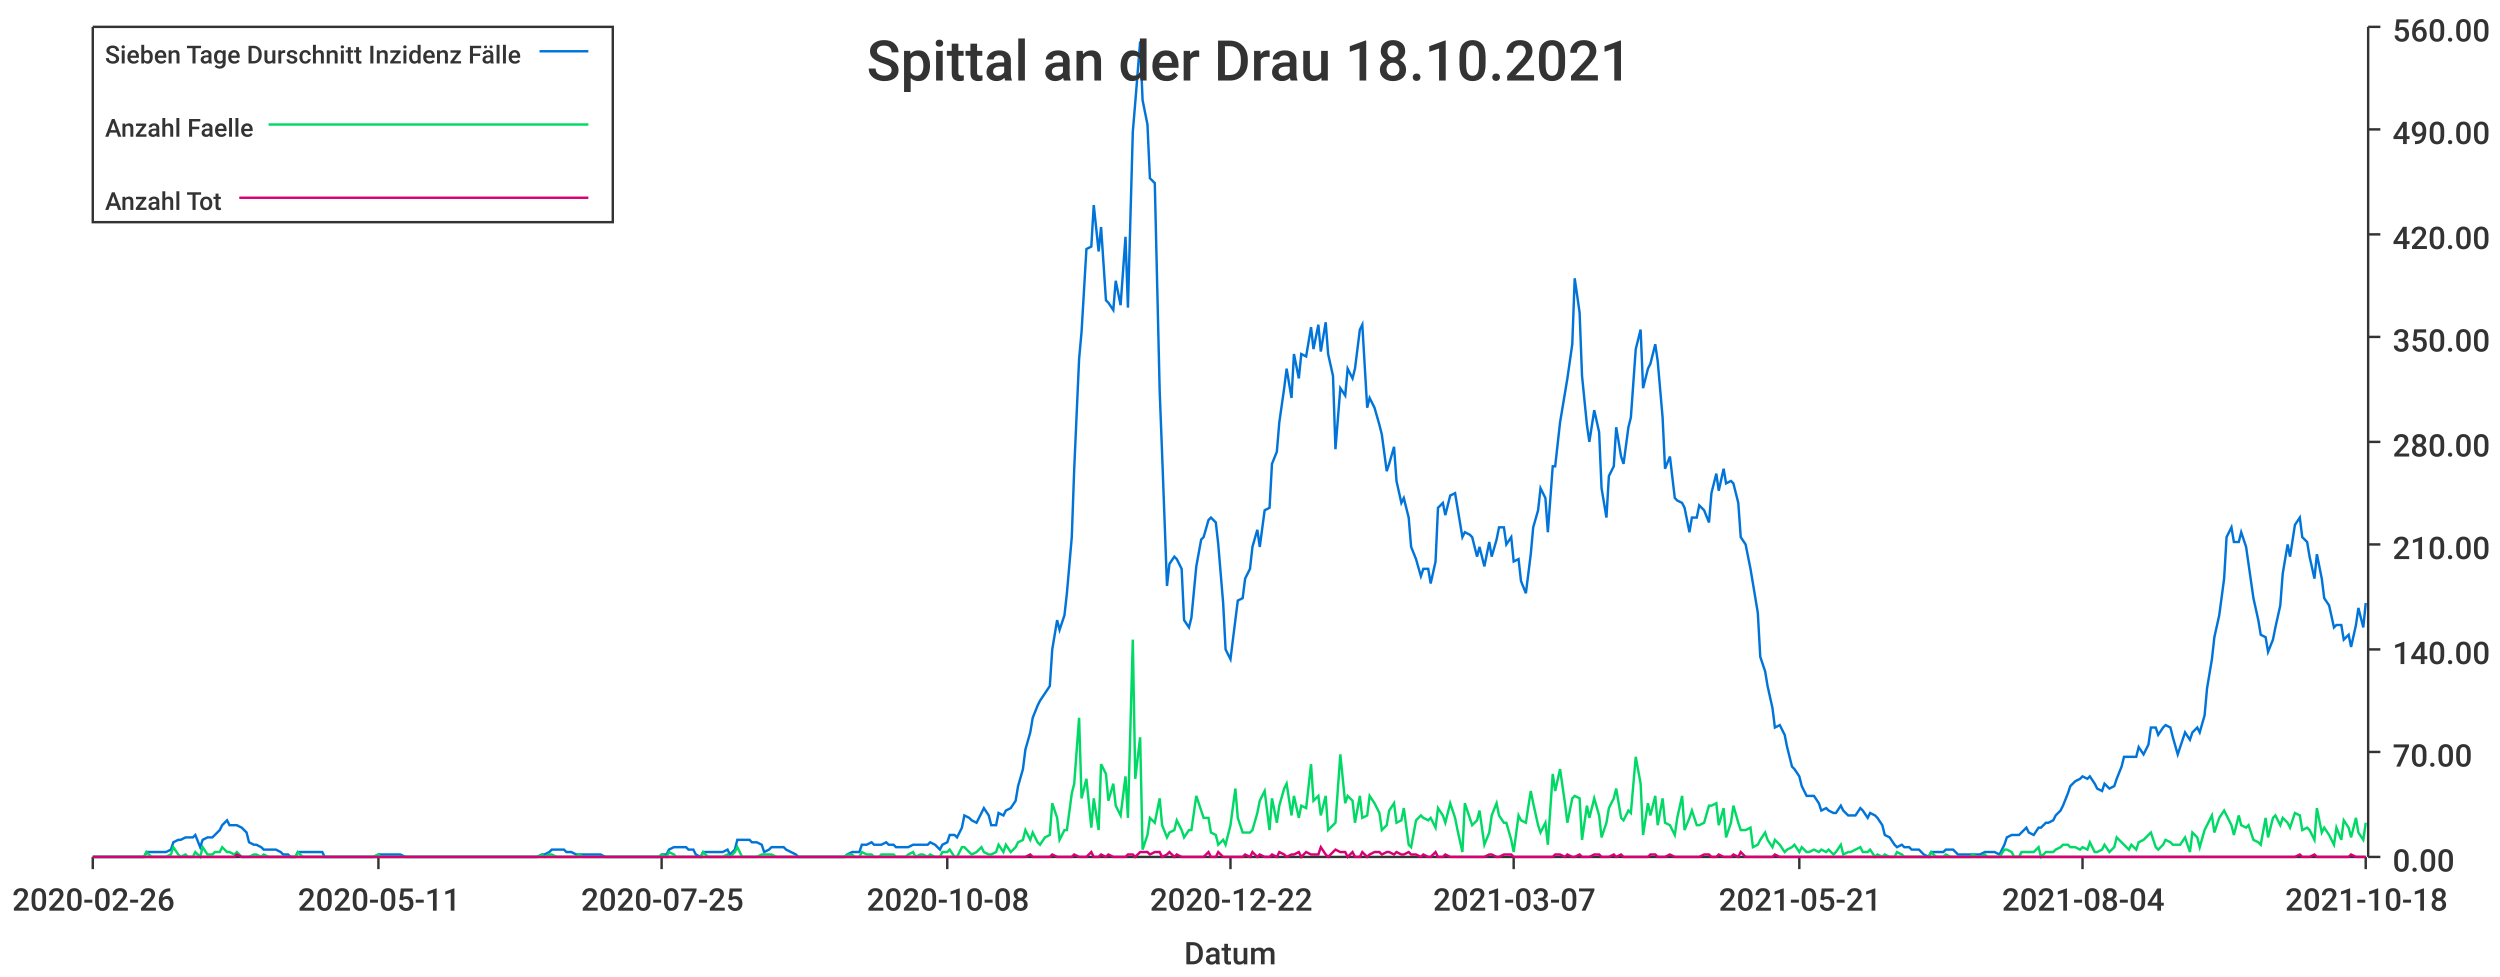
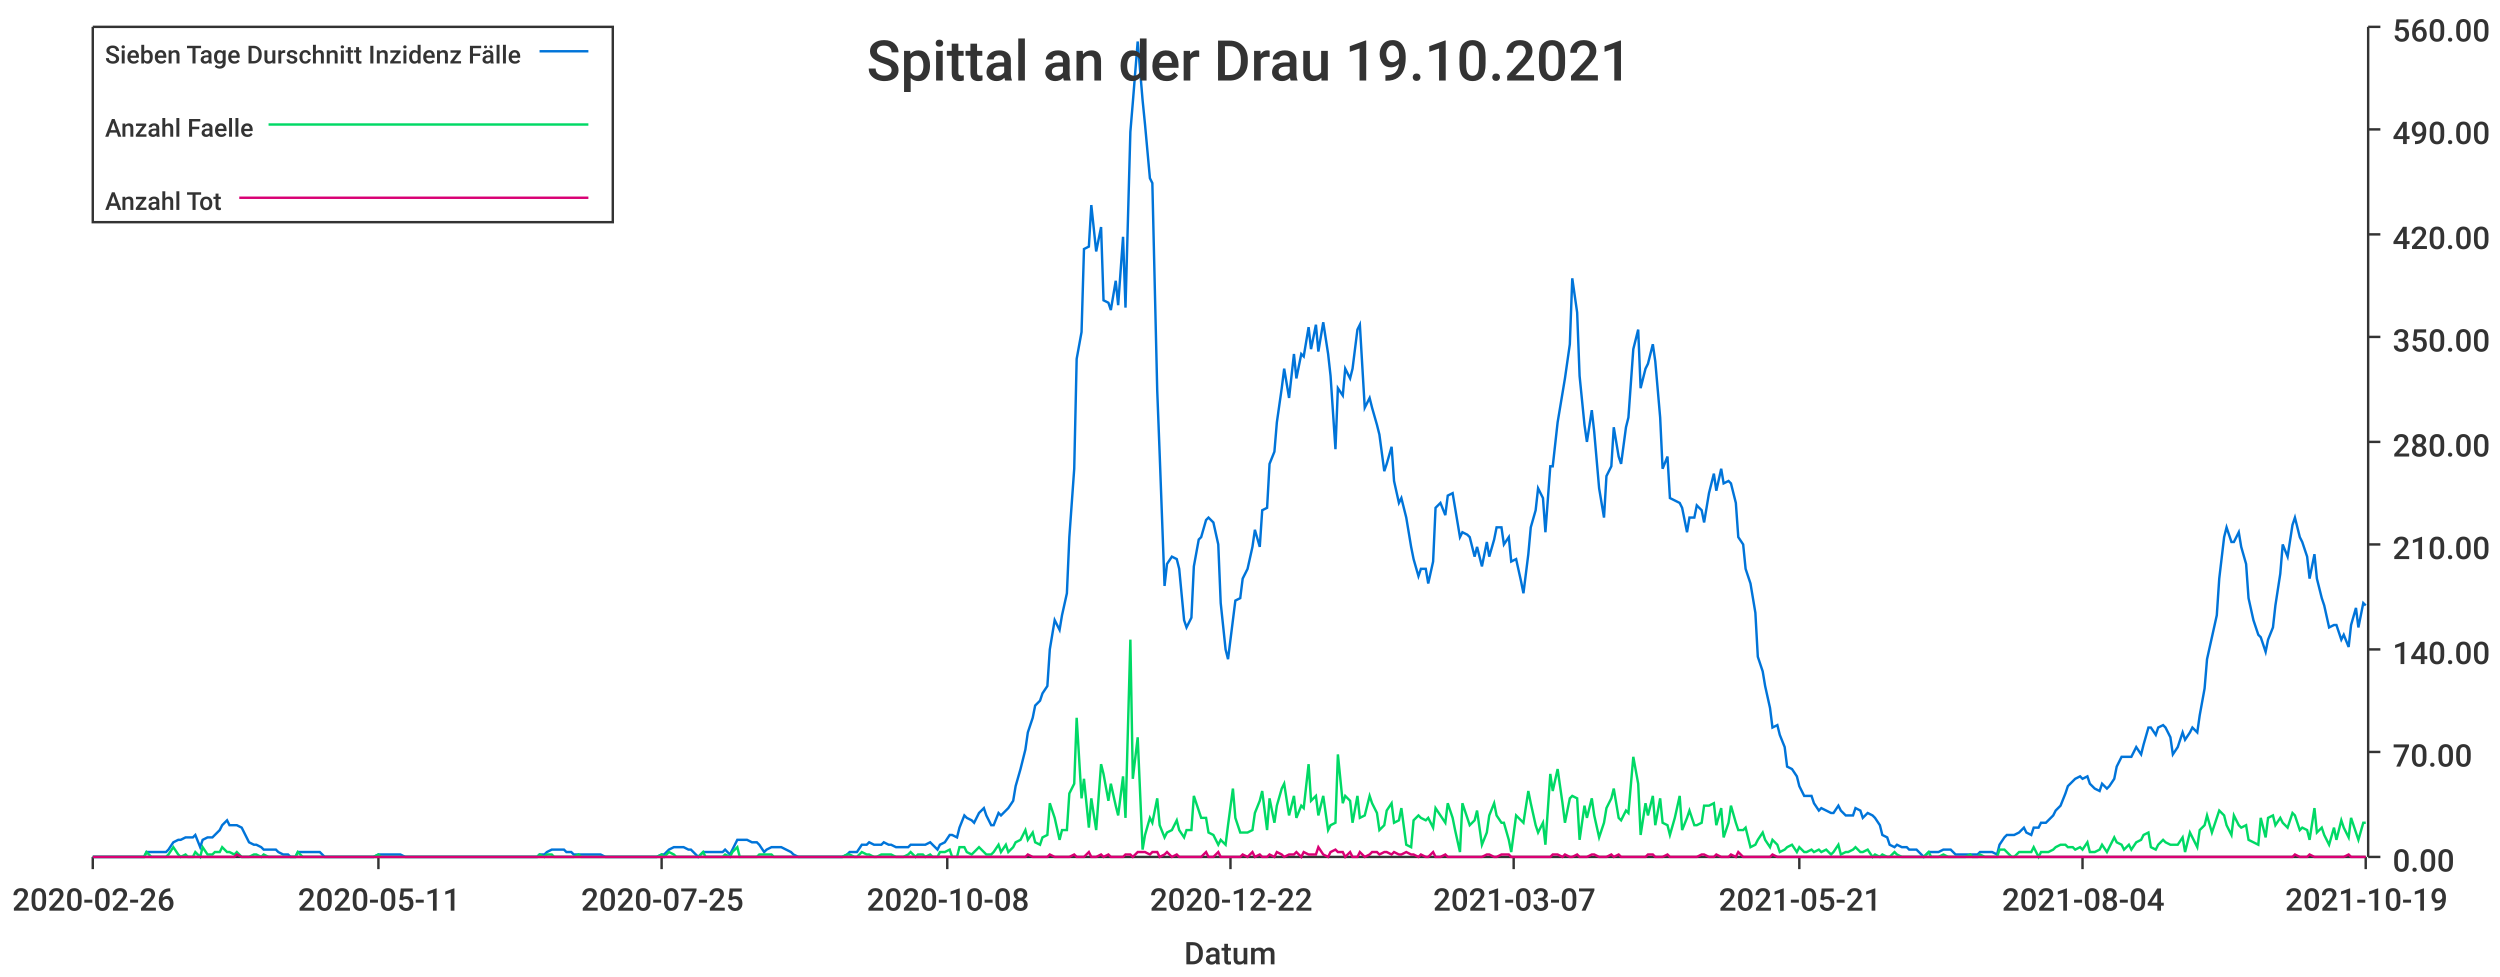
<svg xmlns="http://www.w3.org/2000/svg" width="1024" height="400">\n<path d="M 0 0 L 1024 0 L 1024 400 L 0 400 L 0 0" style="stroke-width:0;stroke:rgba(255,255,255,1.0);fill:rgba(255,255,255,1.0)" />
  <path d="M 38 11 L 969 11 L 969 351 L 38 351 L 38 11" style="stroke-width:0;stroke:rgba(255,255,255,1.0);fill:rgba(255,255,255,1.0)" />
  <path d="M 38 351 L 969 351" style="stroke-width:1;stroke:rgba(51,51,51,1.0);fill:none" />
  <path d="M 38 351 L 38 356" style="stroke-width:1;stroke:rgba(51,51,51,1.0);fill:none" />
  <text x="5" y="373" style="stroke-width:0;stroke:none;fill:rgba(51,51,51,1.0);font-size:12.8px;font-family:'Roboto Medium',sans-serif">2020-02-26</text>
  <path d="M 155 351 L 155 356" style="stroke-width:1;stroke:rgba(51,51,51,1.0);fill:none" />
  <text x="122" y="373" style="stroke-width:0;stroke:none;fill:rgba(51,51,51,1.0);font-size:12.8px;font-family:'Roboto Medium',sans-serif">2020-05-11</text>
  <path d="M 271 351 L 271 356" style="stroke-width:1;stroke:rgba(51,51,51,1.0);fill:none" />
  <text x="238" y="373" style="stroke-width:0;stroke:none;fill:rgba(51,51,51,1.0);font-size:12.8px;font-family:'Roboto Medium',sans-serif">2020-07-25</text>
  <path d="M 388 351 L 388 356" style="stroke-width:1;stroke:rgba(51,51,51,1.0);fill:none" />
  <text x="355" y="373" style="stroke-width:0;stroke:none;fill:rgba(51,51,51,1.0);font-size:12.8px;font-family:'Roboto Medium',sans-serif">2020-10-08</text>
  <path d="M 504 351 L 504 356" style="stroke-width:1;stroke:rgba(51,51,51,1.0);fill:none" />
  <text x="471" y="373" style="stroke-width:0;stroke:none;fill:rgba(51,51,51,1.0);font-size:12.8px;font-family:'Roboto Medium',sans-serif">2020-12-22</text>
  <path d="M 620 351 L 620 356" style="stroke-width:1;stroke:rgba(51,51,51,1.0);fill:none" />
  <text x="587" y="373" style="stroke-width:0;stroke:none;fill:rgba(51,51,51,1.0);font-size:12.8px;font-family:'Roboto Medium',sans-serif">2021-03-07</text>
  <path d="M 737 351 L 737 356" style="stroke-width:1;stroke:rgba(51,51,51,1.0);fill:none" />
  <text x="704" y="373" style="stroke-width:0;stroke:none;fill:rgba(51,51,51,1.0);font-size:12.8px;font-family:'Roboto Medium',sans-serif">2021-05-21</text>
  <path d="M 853 351 L 853 356" style="stroke-width:1;stroke:rgba(51,51,51,1.0);fill:none" />
  <text x="820" y="373" style="stroke-width:0;stroke:none;fill:rgba(51,51,51,1.0);font-size:12.8px;font-family:'Roboto Medium',sans-serif">2021-08-04</text>
  <path d="M 969 351 L 969 356" style="stroke-width:1;stroke:rgba(51,51,51,1.0);fill:none" />
-   <text x="936" y="373" style="stroke-width:0;stroke:none;fill:rgba(51,51,51,1.0);font-size:12.8px;font-family:'Roboto Medium',sans-serif">2021-10-18</text>
+   <text x="936" y="373" style="stroke-width:0;stroke:none;fill:rgba(51,51,51,1.0);font-size:12.8px;font-family:'Roboto Medium',sans-serif">2021-10-19</text>
  <text x="485" y="395" style="stroke-width:0;stroke:none;fill:rgba(51,51,51,1.0);font-size:12.8px;font-family:'Roboto Medium',sans-serif">Datum</text>
  <path d="M 970 351 L 970 11" style="stroke-width:1;stroke:rgba(51,51,51,1.0);fill:none" />
  <path d="M 970 351 L 975 351" style="stroke-width:1;stroke:rgba(51,51,51,1.0);fill:none" />
  <text x="980" y="357" style="stroke-width:0;stroke:none;fill:rgba(51,51,51,1.0);font-size:12.8px;font-family:'Roboto Medium',sans-serif">0.00</text>
  <path d="M 970 308 L 975 308" style="stroke-width:1;stroke:rgba(51,51,51,1.0);fill:none" />
  <text x="980" y="314" style="stroke-width:0;stroke:none;fill:rgba(51,51,51,1.0);font-size:12.8px;font-family:'Roboto Medium',sans-serif">70.00</text>
  <path d="M 970 266 L 975 266" style="stroke-width:1;stroke:rgba(51,51,51,1.0);fill:none" />
  <text x="980" y="272" style="stroke-width:0;stroke:none;fill:rgba(51,51,51,1.0);font-size:12.8px;font-family:'Roboto Medium',sans-serif">140.00</text>
  <path d="M 970 223 L 975 223" style="stroke-width:1;stroke:rgba(51,51,51,1.0);fill:none" />
  <text x="980" y="229" style="stroke-width:0;stroke:none;fill:rgba(51,51,51,1.0);font-size:12.8px;font-family:'Roboto Medium',sans-serif">210.00</text>
  <path d="M 970 181 L 975 181" style="stroke-width:1;stroke:rgba(51,51,51,1.0);fill:none" />
  <text x="980" y="187" style="stroke-width:0;stroke:none;fill:rgba(51,51,51,1.0);font-size:12.8px;font-family:'Roboto Medium',sans-serif">280.00</text>
  <path d="M 970 138 L 975 138" style="stroke-width:1;stroke:rgba(51,51,51,1.0);fill:none" />
  <text x="980" y="144" style="stroke-width:0;stroke:none;fill:rgba(51,51,51,1.0);font-size:12.8px;font-family:'Roboto Medium',sans-serif">350.00</text>
  <path d="M 970 96 L 975 96" style="stroke-width:1;stroke:rgba(51,51,51,1.0);fill:none" />
  <text x="980" y="102" style="stroke-width:0;stroke:none;fill:rgba(51,51,51,1.0);font-size:12.8px;font-family:'Roboto Medium',sans-serif">420.00</text>
  <path d="M 970 53 L 975 53" style="stroke-width:1;stroke:rgba(51,51,51,1.0);fill:none" />
  <text x="980" y="59" style="stroke-width:0;stroke:none;fill:rgba(51,51,51,1.0);font-size:12.8px;font-family:'Roboto Medium',sans-serif">490.00</text>
  <path d="M 970 11 L 975 11" style="stroke-width:1;stroke:rgba(51,51,51,1.0);fill:none" />
  <text x="980" y="17" style="stroke-width:0;stroke:none;fill:rgba(51,51,51,1.0);font-size:12.8px;font-family:'Roboto Medium',sans-serif">560.00</text>
-   <path d="M 38 351 L 40 351 L 42 351 L 43 351 L 45 351 L 46 351 L 48 351 L 49 351 L 51 351 L 52 351 L 54 351 L 56 351 L 57 351 L 59 351 L 60 349 L 62 349 L 63 349 L 65 349 L 66 349 L 68 349 L 70 348 L 71 345 L 73 344 L 74 344 L 76 343 L 77 343 L 79 343 L 80 342 L 82 347 L 83 344 L 85 343 L 87 343 L 88 342 L 90 340 L 91 338 L 93 336 L 94 338 L 96 338 L 97 338 L 99 339 L 101 341 L 102 345 L 104 346 L 105 346 L 107 347 L 108 348 L 110 348 L 111 348 L 113 348 L 115 349 L 116 350 L 118 350 L 119 351 L 121 351 L 122 349 L 124 349 L 125 349 L 127 349 L 128 349 L 130 349 L 132 349 L 133 351 L 135 351 L 136 351 L 138 351 L 139 351 L 141 351 L 142 351 L 144 351 L 146 351 L 147 351 L 149 351 L 150 351 L 152 351 L 153 351 L 155 350 L 156 350 L 158 350 L 160 350 L 161 350 L 163 350 L 164 350 L 166 351 L 167 351 L 169 351 L 170 351 L 172 351 L 173 351 L 175 351 L 177 351 L 178 351 L 180 351 L 181 351 L 183 351 L 184 351 L 186 351 L 187 351 L 189 351 L 191 351 L 192 351 L 194 351 L 195 351 L 197 351 L 198 351 L 200 351 L 201 351 L 203 351 L 205 351 L 206 351 L 208 351 L 209 351 L 211 351 L 212 351 L 214 351 L 215 351 L 217 351 L 218 351 L 220 351 L 222 350 L 223 350 L 225 349 L 226 348 L 228 348 L 229 348 L 231 348 L 232 349 L 234 349 L 236 350 L 237 350 L 239 350 L 240 350 L 242 350 L 243 350 L 245 350 L 246 350 L 248 351 L 250 351 L 251 351 L 253 351 L 254 351 L 256 351 L 257 351 L 259 351 L 260 351 L 262 351 L 263 351 L 265 351 L 267 351 L 268 351 L 270 351 L 271 350 L 273 350 L 274 348 L 276 347 L 277 347 L 279 347 L 281 347 L 282 348 L 284 348 L 285 350 L 287 351 L 288 349 L 290 349 L 291 349 L 293 349 L 295 349 L 296 349 L 298 348 L 299 350 L 301 348 L 302 344 L 304 344 L 305 344 L 307 344 L 308 345 L 310 345 L 312 346 L 313 349 L 315 348 L 316 347 L 318 347 L 319 347 L 321 347 L 322 348 L 324 349 L 326 350 L 327 351 L 329 351 L 330 351 L 332 351 L 333 351 L 335 351 L 336 351 L 338 351 L 340 351 L 341 351 L 343 351 L 344 351 L 346 351 L 347 350 L 349 349 L 350 349 L 352 349 L 353 346 L 355 346 L 357 345 L 358 346 L 360 346 L 361 346 L 363 345 L 364 346 L 366 346 L 367 347 L 369 347 L 371 347 L 372 347 L 374 346 L 375 346 L 377 346 L 378 346 L 380 346 L 381 345 L 383 346 L 385 348 L 386 346 L 388 345 L 389 342 L 391 342 L 392 343 L 394 339 L 395 334 L 397 335 L 398 336 L 400 337 L 402 333 L 403 331 L 405 334 L 406 338 L 408 338 L 409 333 L 411 334 L 412 332 L 414 331 L 416 328 L 417 322 L 419 315 L 420 307 L 422 300 L 423 294 L 425 289 L 426 287 L 428 284 L 430 281 L 431 266 L 433 254 L 434 258 L 436 252 L 437 243 L 439 220 L 440 192 L 442 147 L 443 136 L 445 102 L 447 101 L 448 84 L 450 103 L 451 93 L 453 123 L 454 124 L 456 127 L 457 115 L 459 125 L 461 97 L 462 126 L 464 54 L 465 42 L 467 17 L 468 41 L 470 51 L 471 73 L 473 75 L 475 160 L 476 186 L 478 240 L 479 231 L 481 228 L 482 229 L 484 233 L 485 254 L 487 257 L 488 253 L 490 232 L 492 221 L 493 220 L 495 213 L 496 212 L 498 214 L 499 223 L 501 247 L 502 266 L 504 270 L 506 254 L 507 246 L 509 245 L 510 237 L 512 233 L 513 224 L 515 217 L 516 224 L 518 209 L 520 208 L 521 190 L 523 185 L 524 173 L 526 159 L 527 151 L 529 163 L 530 145 L 532 155 L 533 145 L 535 146 L 537 134 L 538 143 L 540 133 L 541 144 L 543 132 L 544 145 L 546 154 L 547 184 L 549 159 L 551 162 L 552 151 L 554 155 L 555 151 L 557 135 L 558 133 L 560 167 L 561 163 L 563 167 L 565 174 L 566 178 L 568 193 L 569 190 L 571 183 L 572 197 L 574 206 L 575 204 L 577 212 L 578 224 L 580 229 L 582 236 L 583 233 L 585 233 L 586 239 L 588 230 L 589 208 L 591 206 L 592 211 L 594 203 L 596 202 L 597 208 L 599 220 L 600 218 L 602 219 L 603 220 L 605 228 L 606 224 L 608 232 L 610 222 L 611 228 L 613 221 L 614 216 L 616 216 L 617 223 L 619 220 L 620 230 L 622 229 L 623 238 L 625 243 L 627 227 L 628 216 L 630 209 L 631 200 L 633 204 L 634 218 L 636 191 L 637 191 L 639 173 L 641 161 L 642 155 L 644 141 L 645 114 L 647 128 L 648 154 L 650 174 L 651 181 L 653 168 L 655 177 L 656 200 L 658 212 L 659 195 L 661 191 L 662 175 L 664 187 L 665 190 L 667 175 L 668 171 L 670 143 L 672 135 L 673 159 L 675 151 L 676 149 L 678 141 L 679 148 L 681 171 L 682 192 L 684 187 L 686 204 L 687 205 L 689 206 L 690 208 L 692 218 L 693 212 L 695 212 L 696 207 L 698 209 L 700 214 L 701 202 L 703 194 L 704 201 L 706 192 L 707 198 L 709 197 L 710 198 L 712 206 L 713 220 L 715 223 L 717 233 L 718 239 L 720 251 L 721 269 L 723 275 L 724 281 L 726 290 L 727 298 L 729 297 L 731 301 L 732 306 L 734 314 L 735 315 L 737 318 L 738 322 L 740 326 L 741 326 L 743 326 L 745 329 L 746 332 L 748 331 L 749 332 L 751 333 L 752 333 L 754 330 L 755 332 L 757 334 L 758 334 L 760 334 L 762 331 L 763 332 L 765 335 L 766 333 L 768 334 L 769 335 L 771 338 L 772 342 L 774 343 L 776 346 L 777 347 L 779 346 L 780 347 L 782 347 L 783 348 L 785 348 L 786 348 L 788 350 L 790 351 L 791 349 L 793 349 L 794 349 L 796 349 L 797 348 L 799 348 L 800 348 L 802 350 L 803 350 L 805 350 L 807 350 L 808 350 L 810 350 L 811 350 L 813 349 L 814 349 L 816 349 L 817 349 L 819 350 L 821 346 L 822 343 L 824 342 L 825 342 L 827 342 L 828 341 L 830 339 L 831 341 L 833 342 L 835 339 L 836 339 L 838 337 L 839 337 L 841 336 L 842 334 L 844 332 L 845 330 L 847 325 L 848 322 L 850 320 L 852 319 L 853 318 L 855 319 L 856 318 L 858 321 L 859 323 L 861 324 L 862 321 L 864 323 L 866 322 L 867 319 L 869 314 L 870 310 L 872 310 L 873 310 L 875 310 L 876 306 L 878 309 L 880 305 L 881 298 L 883 298 L 884 301 L 886 298 L 887 297 L 889 298 L 890 302 L 892 309 L 893 306 L 895 300 L 897 303 L 898 300 L 900 298 L 901 300 L 903 293 L 904 282 L 906 270 L 907 261 L 909 252 L 911 237 L 912 220 L 914 216 L 915 222 L 917 222 L 918 218 L 920 224 L 921 231 L 923 245 L 925 254 L 926 260 L 928 261 L 929 267 L 931 262 L 932 257 L 934 248 L 935 235 L 937 223 L 938 228 L 940 215 L 942 212 L 943 220 L 945 222 L 946 228 L 948 237 L 949 227 L 951 237 L 952 245 L 954 248 L 956 257 L 957 256 L 959 256 L 960 262 L 962 260 L 963 265 L 965 256 L 966 249 L 968 257 L 969 247" style="stroke-width:1;stroke:rgba(0,116,217,1.0);fill:none" />
-   <path d="M 38 351 L 40 351 L 42 351 L 43 351 L 45 351 L 46 351 L 48 351 L 49 351 L 51 351 L 52 351 L 54 351 L 56 351 L 57 351 L 59 351 L 60 349 L 62 351 L 63 351 L 65 351 L 66 351 L 68 351 L 70 350 L 71 347 L 73 350 L 74 351 L 76 350 L 77 351 L 79 351 L 80 349 L 82 351 L 83 347 L 85 350 L 87 350 L 88 349 L 90 349 L 91 347 L 93 349 L 94 349 L 96 350 L 97 349 L 99 351 L 101 351 L 102 351 L 104 350 L 105 350 L 107 351 L 108 350 L 110 351 L 111 351 L 113 351 L 115 351 L 116 351 L 118 351 L 119 351 L 121 351 L 122 349 L 124 351 L 125 351 L 127 351 L 128 351 L 130 351 L 132 351 L 133 351 L 135 351 L 136 351 L 138 351 L 139 351 L 141 351 L 142 351 L 144 351 L 146 351 L 147 351 L 149 351 L 150 351 L 152 351 L 153 351 L 155 350 L 156 351 L 158 351 L 160 351 L 161 351 L 163 351 L 164 351 L 166 351 L 167 351 L 169 351 L 170 351 L 172 351 L 173 351 L 175 351 L 177 351 L 178 351 L 180 351 L 181 351 L 183 351 L 184 351 L 186 351 L 187 351 L 189 351 L 191 351 L 192 351 L 194 351 L 195 351 L 197 351 L 198 351 L 200 351 L 201 351 L 203 351 L 205 351 L 206 351 L 208 351 L 209 351 L 211 351 L 212 351 L 214 351 L 215 351 L 217 351 L 218 351 L 220 351 L 222 350 L 223 351 L 225 350 L 226 350 L 228 351 L 229 351 L 231 351 L 232 351 L 234 351 L 236 351 L 237 350 L 239 351 L 240 351 L 242 351 L 243 351 L 245 351 L 246 351 L 248 351 L 250 351 L 251 351 L 253 351 L 254 351 L 256 351 L 257 351 L 259 351 L 260 351 L 262 351 L 263 351 L 265 351 L 267 351 L 268 351 L 270 351 L 271 350 L 273 351 L 274 349 L 276 350 L 277 351 L 279 351 L 281 351 L 282 351 L 284 351 L 285 351 L 287 351 L 288 349 L 290 351 L 291 351 L 293 351 L 295 351 L 296 351 L 298 350 L 299 351 L 301 349 L 302 347 L 304 351 L 305 351 L 307 351 L 308 351 L 310 351 L 312 350 L 313 350 L 315 350 L 316 350 L 318 351 L 319 351 L 321 351 L 322 351 L 324 351 L 326 351 L 327 351 L 329 351 L 330 351 L 332 351 L 333 351 L 335 351 L 336 351 L 338 351 L 340 351 L 341 351 L 343 351 L 344 351 L 346 351 L 347 350 L 349 350 L 350 351 L 352 351 L 353 349 L 355 350 L 357 350 L 358 351 L 360 351 L 361 350 L 363 350 L 364 350 L 366 350 L 367 351 L 369 351 L 371 351 L 372 350 L 374 349 L 375 351 L 377 350 L 378 350 L 380 351 L 381 350 L 383 351 L 385 351 L 386 349 L 388 349 L 389 348 L 391 351 L 392 351 L 394 347 L 395 347 L 397 349 L 398 350 L 400 349 L 402 347 L 403 349 L 405 350 L 406 350 L 408 349 L 409 346 L 411 349 L 412 346 L 414 349 L 416 347 L 417 345 L 419 344 L 420 340 L 422 344 L 423 341 L 425 345 L 426 346 L 428 343 L 430 342 L 431 329 L 433 335 L 434 344 L 436 340 L 437 340 L 439 325 L 440 321 L 442 294 L 443 327 L 445 319 L 447 339 L 448 327 L 450 340 L 451 313 L 453 317 L 454 328 L 456 321 L 457 330 L 459 334 L 461 318 L 462 335 L 464 262 L 465 319 L 467 302 L 468 348 L 470 342 L 471 335 L 473 337 L 475 327 L 476 338 L 478 343 L 479 341 L 481 340 L 482 336 L 484 340 L 485 343 L 487 340 L 488 340 L 490 326 L 492 332 L 493 335 L 495 335 L 496 341 L 498 342 L 499 346 L 501 344 L 502 346 L 504 338 L 506 323 L 507 335 L 509 341 L 510 341 L 512 341 L 513 340 L 515 333 L 516 328 L 518 324 L 520 340 L 521 327 L 523 337 L 524 330 L 526 323 L 527 321 L 529 334 L 530 326 L 532 335 L 533 330 L 535 331 L 537 313 L 538 328 L 540 326 L 541 334 L 543 326 L 544 340 L 546 338 L 547 337 L 549 309 L 551 329 L 552 326 L 554 328 L 555 337 L 557 326 L 558 335 L 560 334 L 561 326 L 563 329 L 565 333 L 566 340 L 568 338 L 569 332 L 571 329 L 572 337 L 574 336 L 575 331 L 577 346 L 578 347 L 580 336 L 582 334 L 583 335 L 585 336 L 586 335 L 588 339 L 589 331 L 591 334 L 592 337 L 594 329 L 596 335 L 597 340 L 599 349 L 600 329 L 602 335 L 603 338 L 605 336 L 606 332 L 608 346 L 610 341 L 611 334 L 613 329 L 614 334 L 616 337 L 617 337 L 619 344 L 620 349 L 622 334 L 623 336 L 625 337 L 627 324 L 628 329 L 630 338 L 631 341 L 633 337 L 634 346 L 636 317 L 637 324 L 639 315 L 641 329 L 642 337 L 644 327 L 645 326 L 647 327 L 648 344 L 650 330 L 651 335 L 653 327 L 655 334 L 656 343 L 658 337 L 659 331 L 661 327 L 662 323 L 664 335 L 665 336 L 667 332 L 668 333 L 670 310 L 672 321 L 673 342 L 675 329 L 676 334 L 678 326 L 679 338 L 681 327 L 682 337 L 684 338 L 686 342 L 687 335 L 689 326 L 690 340 L 692 335 L 693 332 L 695 338 L 696 338 L 698 337 L 700 330 L 701 330 L 703 329 L 704 338 L 706 331 L 707 343 L 709 337 L 710 330 L 712 337 L 713 340 L 715 340 L 717 339 L 718 347 L 720 346 L 721 344 L 723 341 L 724 344 L 726 347 L 727 344 L 729 346 L 731 349 L 732 348 L 734 347 L 735 346 L 737 349 L 738 347 L 740 349 L 741 349 L 743 348 L 745 349 L 746 348 L 748 349 L 749 348 L 751 350 L 752 349 L 754 346 L 755 350 L 757 349 L 758 349 L 760 348 L 762 347 L 763 349 L 765 349 L 766 348 L 768 351 L 769 350 L 771 351 L 772 350 L 774 351 L 776 351 L 777 349 L 779 350 L 780 351 L 782 351 L 783 351 L 785 351 L 786 351 L 788 351 L 790 351 L 791 349 L 793 351 L 794 351 L 796 351 L 797 350 L 799 351 L 800 351 L 802 351 L 803 351 L 805 351 L 807 351 L 808 350 L 810 351 L 811 351 L 813 350 L 814 351 L 816 351 L 817 351 L 819 351 L 821 348 L 822 348 L 824 349 L 825 351 L 827 351 L 828 349 L 830 349 L 831 349 L 833 349 L 835 347 L 836 351 L 838 349 L 839 349 L 841 349 L 842 348 L 844 347 L 845 346 L 847 346 L 848 347 L 850 347 L 852 348 L 853 347 L 855 348 L 856 345 L 858 349 L 859 349 L 861 348 L 862 346 L 864 349 L 866 347 L 867 343 L 869 345 L 870 346 L 872 348 L 873 346 L 875 348 L 876 345 L 878 344 L 880 342 L 881 341 L 883 347 L 884 348 L 886 346 L 887 344 L 889 345 L 890 346 L 892 346 L 893 346 L 895 343 L 897 349 L 898 341 L 900 343 L 901 347 L 903 340 L 904 338 L 906 334 L 907 341 L 909 335 L 911 332 L 912 334 L 914 338 L 915 342 L 917 334 L 918 338 L 920 339 L 921 338 L 923 344 L 925 345 L 926 346 L 928 335 L 929 343 L 931 335 L 932 334 L 934 338 L 935 335 L 937 337 L 938 339 L 940 333 L 942 334 L 943 340 L 945 339 L 946 340 L 948 344 L 949 331 L 951 341 L 952 339 L 954 342 L 956 346 L 957 339 L 959 344 L 960 336 L 962 339 L 963 343 L 965 335 L 966 341 L 968 344 L 969 337" style="stroke-width:1;stroke:rgba(0,217,101,1.0);fill:none" />
-   <path d="M 38 351 L 40 351 L 42 351 L 43 351 L 45 351 L 46 351 L 48 351 L 49 351 L 51 351 L 52 351 L 54 351 L 56 351 L 57 351 L 59 351 L 60 351 L 62 351 L 63 351 L 65 351 L 66 351 L 68 351 L 70 351 L 71 351 L 73 351 L 74 351 L 76 351 L 77 351 L 79 351 L 80 351 L 82 351 L 83 351 L 85 351 L 87 351 L 88 351 L 90 351 L 91 351 L 93 351 L 94 351 L 96 351 L 97 350 L 99 351 L 101 351 L 102 351 L 104 351 L 105 351 L 107 351 L 108 351 L 110 351 L 111 351 L 113 351 L 115 351 L 116 351 L 118 351 L 119 351 L 121 351 L 122 351 L 124 351 L 125 351 L 127 351 L 128 351 L 130 351 L 132 351 L 133 351 L 135 351 L 136 351 L 138 351 L 139 351 L 141 351 L 142 351 L 144 351 L 146 351 L 147 351 L 149 351 L 150 351 L 152 351 L 153 351 L 155 351 L 156 351 L 158 351 L 160 351 L 161 351 L 163 351 L 164 351 L 166 351 L 167 351 L 169 351 L 170 351 L 172 351 L 173 351 L 175 351 L 177 351 L 178 351 L 180 351 L 181 351 L 183 351 L 184 351 L 186 351 L 187 351 L 189 351 L 191 351 L 192 351 L 194 351 L 195 351 L 197 351 L 198 351 L 200 351 L 201 351 L 203 351 L 205 351 L 206 351 L 208 351 L 209 351 L 211 351 L 212 351 L 214 351 L 215 351 L 217 351 L 218 351 L 220 351 L 222 351 L 223 351 L 225 351 L 226 351 L 228 351 L 229 351 L 231 351 L 232 351 L 234 351 L 236 351 L 237 351 L 239 351 L 240 351 L 242 351 L 243 351 L 245 351 L 246 351 L 248 351 L 250 351 L 251 351 L 253 351 L 254 351 L 256 351 L 257 351 L 259 351 L 260 351 L 262 351 L 263 351 L 265 351 L 267 351 L 268 351 L 270 351 L 271 351 L 273 351 L 274 351 L 276 351 L 277 351 L 279 351 L 281 351 L 282 351 L 284 351 L 285 351 L 287 351 L 288 351 L 290 351 L 291 351 L 293 351 L 295 351 L 296 351 L 298 351 L 299 351 L 301 351 L 302 351 L 304 351 L 305 351 L 307 351 L 308 351 L 310 351 L 312 351 L 313 351 L 315 351 L 316 351 L 318 351 L 319 351 L 321 351 L 322 351 L 324 351 L 326 351 L 327 351 L 329 351 L 330 351 L 332 351 L 333 351 L 335 351 L 336 351 L 338 351 L 340 351 L 341 351 L 343 351 L 344 351 L 346 351 L 347 351 L 349 351 L 350 351 L 352 351 L 353 351 L 355 351 L 357 351 L 358 351 L 360 351 L 361 351 L 363 351 L 364 351 L 366 351 L 367 351 L 369 351 L 371 351 L 372 351 L 374 351 L 375 351 L 377 351 L 378 351 L 380 351 L 381 351 L 383 351 L 385 351 L 386 351 L 388 351 L 389 351 L 391 351 L 392 351 L 394 351 L 395 351 L 397 351 L 398 351 L 400 351 L 402 351 L 403 351 L 405 351 L 406 351 L 408 351 L 409 351 L 411 351 L 412 351 L 414 351 L 416 351 L 417 351 L 419 351 L 420 351 L 422 350 L 423 351 L 425 351 L 426 351 L 428 351 L 430 351 L 431 350 L 433 351 L 434 351 L 436 351 L 437 351 L 439 351 L 440 350 L 442 351 L 443 351 L 445 351 L 447 349 L 448 351 L 450 351 L 451 350 L 453 351 L 454 350 L 456 351 L 457 351 L 459 351 L 461 351 L 462 350 L 464 350 L 465 351 L 467 349 L 468 349 L 470 349 L 471 350 L 473 349 L 475 349 L 476 351 L 478 350 L 479 349 L 481 351 L 482 350 L 484 351 L 485 351 L 487 351 L 488 351 L 490 351 L 492 351 L 493 351 L 495 349 L 496 351 L 498 351 L 499 349 L 501 351 L 502 351 L 504 351 L 506 351 L 507 351 L 509 351 L 510 350 L 512 351 L 513 349 L 515 351 L 516 350 L 518 351 L 520 351 L 521 350 L 523 351 L 524 349 L 526 350 L 527 351 L 529 350 L 530 350 L 532 349 L 533 351 L 535 349 L 537 350 L 538 350 L 540 350 L 541 347 L 543 350 L 544 351 L 546 349 L 547 348 L 549 349 L 551 349 L 552 351 L 554 349 L 555 351 L 557 351 L 558 349 L 560 351 L 561 350 L 563 349 L 565 349 L 566 350 L 568 349 L 569 349 L 571 350 L 572 349 L 574 350 L 575 350 L 577 349 L 578 350 L 580 350 L 582 351 L 583 350 L 585 351 L 586 351 L 588 349 L 589 351 L 591 351 L 592 350 L 594 351 L 596 351 L 597 351 L 599 351 L 600 351 L 602 351 L 603 351 L 605 351 L 606 351 L 608 351 L 610 350 L 611 350 L 613 351 L 614 351 L 616 350 L 617 350 L 619 350 L 620 351 L 622 351 L 623 351 L 625 351 L 627 351 L 628 351 L 630 351 L 631 351 L 633 351 L 634 351 L 636 351 L 637 350 L 639 350 L 641 351 L 642 350 L 644 351 L 645 351 L 647 350 L 648 351 L 650 351 L 651 351 L 653 350 L 655 350 L 656 351 L 658 351 L 659 351 L 661 350 L 662 351 L 664 350 L 665 351 L 667 351 L 668 351 L 670 351 L 672 351 L 673 351 L 675 351 L 676 350 L 678 350 L 679 351 L 681 351 L 682 351 L 684 350 L 686 351 L 687 351 L 689 351 L 690 351 L 692 351 L 693 351 L 695 351 L 696 351 L 698 350 L 700 350 L 701 351 L 703 351 L 704 350 L 706 351 L 707 351 L 709 351 L 710 350 L 712 351 L 713 349 L 715 351 L 717 351 L 718 351 L 720 351 L 721 351 L 723 351 L 724 351 L 726 351 L 727 350 L 729 351 L 731 351 L 732 351 L 734 351 L 735 351 L 737 351 L 738 351 L 740 351 L 741 351 L 743 351 L 745 351 L 746 351 L 748 351 L 749 351 L 751 351 L 752 351 L 754 351 L 755 351 L 757 351 L 758 351 L 760 351 L 762 351 L 763 351 L 765 351 L 766 351 L 768 351 L 769 351 L 771 351 L 772 351 L 774 351 L 776 351 L 777 351 L 779 351 L 780 351 L 782 351 L 783 351 L 785 351 L 786 351 L 788 351 L 790 351 L 791 351 L 793 351 L 794 351 L 796 351 L 797 351 L 799 351 L 800 351 L 802 351 L 803 351 L 805 351 L 807 351 L 808 351 L 810 351 L 811 351 L 813 351 L 814 351 L 816 351 L 817 351 L 819 351 L 821 351 L 822 351 L 824 351 L 825 351 L 827 351 L 828 351 L 830 351 L 831 351 L 833 351 L 835 351 L 836 351 L 838 351 L 839 351 L 841 351 L 842 351 L 844 351 L 845 351 L 847 351 L 848 351 L 850 351 L 852 351 L 853 351 L 855 351 L 856 351 L 858 351 L 859 351 L 861 351 L 862 351 L 864 351 L 866 351 L 867 351 L 869 351 L 870 351 L 872 351 L 873 351 L 875 351 L 876 351 L 878 351 L 880 351 L 881 351 L 883 351 L 884 351 L 886 351 L 887 351 L 889 351 L 890 351 L 892 351 L 893 351 L 895 351 L 897 351 L 898 351 L 900 351 L 901 351 L 903 351 L 904 351 L 906 351 L 907 351 L 909 351 L 911 351 L 912 351 L 914 351 L 915 351 L 917 351 L 918 351 L 920 351 L 921 351 L 923 351 L 925 351 L 926 351 L 928 351 L 929 351 L 931 351 L 932 351 L 934 351 L 935 351 L 937 351 L 938 351 L 940 351 L 942 350 L 943 351 L 945 351 L 946 351 L 948 350 L 949 351 L 951 351 L 952 351 L 954 351 L 956 351 L 957 351 L 959 351 L 960 351 L 962 351 L 963 350 L 965 351 L 966 351 L 968 351 L 969 351" style="stroke-width:1;stroke:rgba(217,0,116,1.0);fill:none" />
-   <text x="355" y="33" style="stroke-width:0;stroke:none;fill:rgba(51,51,51,1.0);font-size:23.0px;font-family:'Roboto Medium',sans-serif">Spittal an der Drau 18.10.2021</text>
+   <path d="M 38 351 L 40 351 L 42 351 L 43 351 L 45 351 L 46 351 L 48 351 L 49 351 L 51 351 L 52 351 L 54 351 L 56 351 L 57 351 L 59 351 L 60 349 L 62 349 L 63 349 L 65 349 L 66 349 L 68 349 L 69 348 L 71 345 L 73 344 L 74 344 L 76 343 L 77 343 L 79 343 L 80 342 L 82 347 L 83 344 L 85 343 L 87 343 L 88 342 L 90 340 L 91 338 L 93 336 L 94 338 L 96 338 L 97 338 L 99 339 L 100 341 L 102 345 L 104 346 L 105 346 L 107 347 L 108 348 L 110 348 L 111 348 L 113 348 L 114 349 L 116 350 L 118 350 L 119 351 L 121 351 L 122 349 L 124 349 L 125 349 L 127 349 L 128 349 L 130 349 L 131 349 L 133 351 L 135 351 L 136 351 L 138 351 L 139 351 L 141 351 L 142 351 L 144 351 L 145 351 L 147 351 L 148 351 L 150 351 L 152 351 L 153 351 L 155 350 L 156 350 L 158 350 L 159 350 L 161 350 L 162 350 L 164 350 L 166 351 L 167 351 L 169 351 L 170 351 L 172 351 L 173 351 L 175 351 L 176 351 L 178 351 L 179 351 L 181 351 L 183 351 L 184 351 L 186 351 L 187 351 L 189 351 L 190 351 L 192 351 L 193 351 L 195 351 L 197 351 L 198 351 L 200 351 L 201 351 L 203 351 L 204 351 L 206 351 L 207 351 L 209 351 L 210 351 L 212 351 L 214 351 L 215 351 L 217 351 L 218 351 L 220 351 L 221 350 L 223 350 L 224 349 L 226 348 L 227 348 L 229 348 L 231 348 L 232 349 L 234 349 L 235 350 L 237 350 L 238 350 L 240 350 L 241 350 L 243 350 L 245 350 L 246 350 L 248 351 L 249 351 L 251 351 L 252 351 L 254 351 L 255 351 L 257 351 L 258 351 L 260 351 L 262 351 L 263 351 L 265 351 L 266 351 L 268 351 L 269 351 L 271 350 L 272 350 L 274 348 L 276 347 L 277 347 L 279 347 L 280 347 L 282 348 L 283 348 L 285 350 L 286 351 L 288 349 L 289 349 L 291 349 L 293 349 L 294 349 L 296 349 L 297 348 L 299 350 L 300 348 L 302 344 L 303 344 L 305 344 L 306 344 L 308 345 L 310 345 L 311 346 L 313 349 L 314 348 L 316 347 L 317 347 L 319 347 L 320 347 L 322 348 L 324 349 L 325 350 L 327 351 L 328 351 L 330 351 L 331 351 L 333 351 L 334 351 L 336 351 L 337 351 L 339 351 L 341 351 L 342 351 L 344 351 L 345 351 L 347 350 L 348 349 L 350 349 L 351 349 L 353 346 L 355 346 L 356 345 L 358 346 L 359 346 L 361 346 L 362 345 L 364 346 L 365 346 L 367 347 L 368 347 L 370 347 L 372 347 L 373 346 L 375 346 L 376 346 L 378 346 L 379 346 L 381 345 L 382 346 L 384 348 L 385 346 L 387 345 L 389 342 L 390 342 L 392 343 L 393 339 L 395 334 L 396 335 L 398 336 L 399 337 L 401 333 L 403 331 L 404 334 L 406 338 L 407 338 L 409 333 L 410 334 L 412 332 L 413 331 L 415 328 L 416 322 L 418 315 L 420 307 L 421 300 L 423 294 L 424 289 L 426 287 L 427 284 L 429 281 L 430 266 L 432 254 L 434 258 L 435 252 L 437 243 L 438 220 L 440 192 L 441 147 L 443 136 L 444 102 L 446 101 L 447 84 L 449 103 L 451 93 L 452 123 L 454 124 L 455 127 L 457 115 L 458 125 L 460 97 L 461 126 L 463 54 L 464 42 L 466 17 L 468 41 L 469 51 L 471 73 L 472 75 L 474 160 L 475 186 L 477 240 L 478 231 L 480 228 L 482 229 L 483 233 L 485 254 L 486 257 L 488 253 L 489 232 L 491 221 L 492 220 L 494 213 L 495 212 L 497 214 L 499 223 L 500 247 L 502 266 L 503 270 L 505 254 L 506 246 L 508 245 L 509 237 L 511 233 L 513 224 L 514 217 L 516 224 L 517 209 L 519 208 L 520 190 L 522 185 L 523 173 L 525 159 L 526 151 L 528 163 L 530 145 L 531 155 L 533 145 L 534 146 L 536 134 L 537 143 L 539 133 L 540 144 L 542 132 L 544 145 L 545 154 L 547 184 L 548 159 L 550 162 L 551 151 L 553 155 L 554 151 L 556 135 L 557 133 L 559 167 L 561 163 L 562 167 L 564 174 L 565 178 L 567 193 L 568 190 L 570 183 L 571 197 L 573 206 L 574 204 L 576 212 L 578 224 L 579 229 L 581 236 L 582 233 L 584 233 L 585 239 L 587 230 L 588 208 L 590 206 L 592 211 L 593 203 L 595 202 L 596 208 L 598 220 L 599 218 L 601 219 L 602 220 L 604 228 L 605 224 L 607 232 L 609 222 L 610 228 L 612 221 L 613 216 L 615 216 L 616 223 L 618 220 L 619 230 L 621 229 L 623 238 L 624 243 L 626 227 L 627 216 L 629 209 L 630 200 L 632 204 L 633 218 L 635 191 L 636 191 L 638 173 L 640 161 L 641 155 L 643 141 L 644 114 L 646 128 L 647 154 L 649 174 L 650 181 L 652 168 L 653 177 L 655 200 L 657 212 L 658 195 L 660 191 L 661 175 L 663 187 L 664 190 L 666 175 L 667 171 L 669 143 L 671 135 L 672 159 L 674 151 L 675 149 L 677 141 L 678 148 L 680 171 L 681 192 L 683 187 L 684 204 L 686 205 L 688 206 L 689 208 L 691 218 L 692 212 L 694 212 L 695 207 L 697 209 L 698 214 L 700 202 L 702 194 L 703 201 L 705 192 L 706 198 L 708 197 L 709 198 L 711 206 L 712 220 L 714 223 L 715 233 L 717 239 L 719 251 L 720 269 L 722 275 L 723 281 L 725 290 L 726 298 L 728 297 L 729 301 L 731 306 L 732 314 L 734 315 L 736 318 L 737 322 L 739 326 L 740 326 L 742 326 L 743 329 L 745 332 L 746 331 L 748 332 L 750 333 L 751 333 L 753 330 L 754 332 L 756 334 L 757 334 L 759 334 L 760 331 L 762 332 L 763 335 L 765 333 L 767 334 L 768 335 L 770 338 L 771 342 L 773 343 L 774 346 L 776 347 L 777 346 L 779 347 L 781 347 L 782 348 L 784 348 L 785 348 L 787 350 L 788 351 L 790 349 L 791 349 L 793 349 L 794 349 L 796 348 L 798 348 L 799 348 L 801 350 L 802 350 L 804 350 L 805 350 L 807 350 L 808 350 L 810 350 L 811 349 L 813 349 L 815 349 L 816 349 L 818 350 L 819 346 L 821 343 L 822 342 L 824 342 L 825 342 L 827 341 L 829 339 L 830 341 L 832 342 L 833 339 L 835 339 L 836 337 L 838 337 L 839 336 L 841 334 L 842 332 L 844 330 L 846 325 L 847 322 L 849 320 L 850 319 L 852 318 L 853 319 L 855 318 L 856 321 L 858 323 L 860 324 L 861 321 L 863 323 L 864 322 L 866 319 L 867 314 L 869 310 L 870 310 L 872 310 L 873 310 L 875 306 L 877 309 L 878 305 L 880 298 L 881 298 L 883 301 L 884 298 L 886 297 L 887 298 L 889 302 L 890 309 L 892 306 L 894 300 L 895 303 L 897 300 L 898 298 L 900 300 L 901 293 L 903 282 L 904 270 L 906 261 L 908 252 L 909 237 L 911 220 L 912 216 L 914 222 L 915 222 L 917 218 L 918 224 L 920 231 L 921 245 L 923 254 L 925 260 L 926 261 L 928 267 L 929 262 L 931 257 L 932 248 L 934 235 L 935 223 L 937 228 L 939 215 L 940 212 L 942 220 L 943 222 L 945 228 L 946 237 L 948 227 L 949 237 L 951 245 L 952 248 L 954 257 L 956 256 L 957 256 L 959 262 L 960 260 L 962 265 L 963 256 L 965 249 L 966 257 L 968 247 L 969 248" style="stroke-width:1;stroke:rgba(0,116,217,1.0);fill:none" />
+   <path d="M 38 351 L 40 351 L 42 351 L 43 351 L 45 351 L 46 351 L 48 351 L 49 351 L 51 351 L 52 351 L 54 351 L 56 351 L 57 351 L 59 351 L 60 349 L 62 351 L 63 351 L 65 351 L 66 351 L 68 351 L 69 350 L 71 347 L 73 350 L 74 351 L 76 350 L 77 351 L 79 351 L 80 349 L 82 351 L 83 347 L 85 350 L 87 350 L 88 349 L 90 349 L 91 347 L 93 349 L 94 349 L 96 350 L 97 349 L 99 351 L 100 351 L 102 351 L 104 350 L 105 350 L 107 351 L 108 350 L 110 351 L 111 351 L 113 351 L 114 351 L 116 351 L 118 351 L 119 351 L 121 351 L 122 349 L 124 351 L 125 351 L 127 351 L 128 351 L 130 351 L 131 351 L 133 351 L 135 351 L 136 351 L 138 351 L 139 351 L 141 351 L 142 351 L 144 351 L 145 351 L 147 351 L 148 351 L 150 351 L 152 351 L 153 351 L 155 350 L 156 351 L 158 351 L 159 351 L 161 351 L 162 351 L 164 351 L 166 351 L 167 351 L 169 351 L 170 351 L 172 351 L 173 351 L 175 351 L 176 351 L 178 351 L 179 351 L 181 351 L 183 351 L 184 351 L 186 351 L 187 351 L 189 351 L 190 351 L 192 351 L 193 351 L 195 351 L 197 351 L 198 351 L 200 351 L 201 351 L 203 351 L 204 351 L 206 351 L 207 351 L 209 351 L 210 351 L 212 351 L 214 351 L 215 351 L 217 351 L 218 351 L 220 351 L 221 350 L 223 351 L 224 350 L 226 350 L 227 351 L 229 351 L 231 351 L 232 351 L 234 351 L 235 351 L 237 350 L 238 351 L 240 351 L 241 351 L 243 351 L 245 351 L 246 351 L 248 351 L 249 351 L 251 351 L 252 351 L 254 351 L 255 351 L 257 351 L 258 351 L 260 351 L 262 351 L 263 351 L 265 351 L 266 351 L 268 351 L 269 351 L 271 350 L 272 351 L 274 349 L 276 350 L 277 351 L 279 351 L 280 351 L 282 351 L 283 351 L 285 351 L 286 351 L 288 349 L 289 351 L 291 351 L 293 351 L 294 351 L 296 351 L 297 350 L 299 351 L 300 349 L 302 347 L 303 351 L 305 351 L 306 351 L 308 351 L 310 351 L 311 350 L 313 350 L 314 350 L 316 350 L 317 351 L 319 351 L 320 351 L 322 351 L 324 351 L 325 351 L 327 351 L 328 351 L 330 351 L 331 351 L 333 351 L 334 351 L 336 351 L 337 351 L 339 351 L 341 351 L 342 351 L 344 351 L 345 351 L 347 350 L 348 350 L 350 351 L 351 351 L 353 349 L 355 350 L 356 350 L 358 351 L 359 351 L 361 350 L 362 350 L 364 350 L 365 350 L 367 351 L 368 351 L 370 351 L 372 350 L 373 349 L 375 351 L 376 350 L 378 350 L 379 351 L 381 350 L 382 351 L 384 351 L 385 349 L 387 349 L 389 348 L 390 351 L 392 351 L 393 347 L 395 347 L 396 349 L 398 350 L 399 349 L 401 347 L 403 349 L 404 350 L 406 350 L 407 349 L 409 346 L 410 349 L 412 346 L 413 349 L 415 347 L 416 345 L 418 344 L 420 340 L 421 344 L 423 341 L 424 345 L 426 346 L 427 343 L 429 342 L 430 329 L 432 335 L 434 344 L 435 340 L 437 340 L 438 325 L 440 321 L 441 294 L 443 327 L 444 319 L 446 339 L 447 327 L 449 340 L 451 313 L 452 317 L 454 328 L 455 321 L 457 330 L 458 334 L 460 318 L 461 335 L 463 262 L 464 319 L 466 302 L 468 348 L 469 342 L 471 335 L 472 337 L 474 327 L 475 338 L 477 343 L 478 341 L 480 340 L 482 336 L 483 340 L 485 343 L 486 340 L 488 340 L 489 326 L 491 332 L 492 335 L 494 335 L 495 341 L 497 342 L 499 346 L 500 344 L 502 346 L 503 338 L 505 323 L 506 335 L 508 341 L 509 341 L 511 341 L 513 340 L 514 333 L 516 328 L 517 324 L 519 340 L 520 327 L 522 337 L 523 330 L 525 323 L 526 321 L 528 334 L 530 326 L 531 335 L 533 330 L 534 331 L 536 313 L 537 328 L 539 326 L 540 334 L 542 326 L 544 340 L 545 338 L 547 337 L 548 309 L 550 329 L 551 326 L 553 328 L 554 337 L 556 326 L 557 335 L 559 334 L 561 326 L 562 329 L 564 333 L 565 340 L 567 338 L 568 332 L 570 329 L 571 337 L 573 336 L 574 331 L 576 346 L 578 347 L 579 336 L 581 334 L 582 335 L 584 336 L 585 335 L 587 339 L 588 331 L 590 334 L 592 337 L 593 329 L 595 335 L 596 340 L 598 349 L 599 329 L 601 335 L 602 338 L 604 336 L 605 332 L 607 346 L 609 341 L 610 334 L 612 329 L 613 334 L 615 337 L 616 337 L 618 344 L 619 349 L 621 334 L 623 336 L 624 337 L 626 324 L 627 329 L 629 338 L 630 341 L 632 337 L 633 346 L 635 317 L 636 324 L 638 315 L 640 329 L 641 337 L 643 327 L 644 326 L 646 327 L 647 344 L 649 330 L 650 335 L 652 327 L 653 334 L 655 343 L 657 337 L 658 331 L 660 327 L 661 323 L 663 335 L 664 336 L 666 332 L 667 333 L 669 310 L 671 321 L 672 342 L 674 329 L 675 334 L 677 326 L 678 338 L 680 327 L 681 337 L 683 338 L 684 342 L 686 335 L 688 326 L 689 340 L 691 335 L 692 332 L 694 338 L 695 338 L 697 337 L 698 330 L 700 330 L 702 329 L 703 338 L 705 331 L 706 343 L 708 337 L 709 330 L 711 337 L 712 340 L 714 340 L 715 339 L 717 347 L 719 346 L 720 344 L 722 341 L 723 344 L 725 347 L 726 344 L 728 346 L 729 349 L 731 348 L 732 347 L 734 346 L 736 349 L 737 347 L 739 349 L 740 349 L 742 348 L 743 349 L 745 348 L 746 349 L 748 348 L 750 350 L 751 349 L 753 346 L 754 350 L 756 349 L 757 349 L 759 348 L 760 347 L 762 349 L 763 349 L 765 348 L 767 351 L 768 350 L 770 351 L 771 350 L 773 351 L 774 351 L 776 349 L 777 350 L 779 351 L 781 351 L 782 351 L 784 351 L 785 351 L 787 351 L 788 351 L 790 349 L 791 351 L 793 351 L 794 351 L 796 350 L 798 351 L 799 351 L 801 351 L 802 351 L 804 351 L 805 351 L 807 350 L 808 351 L 810 351 L 811 350 L 813 351 L 815 351 L 816 351 L 818 351 L 819 348 L 821 348 L 822 349 L 824 351 L 825 351 L 827 349 L 829 349 L 830 349 L 832 349 L 833 347 L 835 351 L 836 349 L 838 349 L 839 349 L 841 348 L 842 347 L 844 346 L 846 346 L 847 347 L 849 347 L 850 348 L 852 347 L 853 348 L 855 345 L 856 349 L 858 349 L 860 348 L 861 346 L 863 349 L 864 347 L 866 343 L 867 345 L 869 346 L 870 348 L 872 346 L 873 348 L 875 345 L 877 344 L 878 342 L 880 341 L 881 347 L 883 348 L 884 346 L 886 344 L 887 345 L 889 346 L 890 346 L 892 346 L 894 343 L 895 349 L 897 341 L 898 343 L 900 347 L 901 340 L 903 338 L 904 334 L 906 341 L 908 335 L 909 332 L 911 334 L 912 338 L 914 342 L 915 334 L 917 338 L 918 339 L 920 338 L 921 344 L 923 345 L 925 346 L 926 335 L 928 343 L 929 335 L 931 334 L 932 338 L 934 335 L 935 337 L 937 339 L 939 333 L 940 334 L 942 340 L 943 339 L 945 340 L 946 344 L 948 331 L 949 341 L 951 339 L 952 342 L 954 346 L 956 339 L 957 344 L 959 336 L 960 339 L 962 343 L 963 335 L 965 341 L 966 344 L 968 337 L 969 337" style="stroke-width:1;stroke:rgba(0,217,101,1.0);fill:none" />
+   <path d="M 38 351 L 40 351 L 42 351 L 43 351 L 45 351 L 46 351 L 48 351 L 49 351 L 51 351 L 52 351 L 54 351 L 56 351 L 57 351 L 59 351 L 60 351 L 62 351 L 63 351 L 65 351 L 66 351 L 68 351 L 69 351 L 71 351 L 73 351 L 74 351 L 76 351 L 77 351 L 79 351 L 80 351 L 82 351 L 83 351 L 85 351 L 87 351 L 88 351 L 90 351 L 91 351 L 93 351 L 94 351 L 96 351 L 97 350 L 99 351 L 100 351 L 102 351 L 104 351 L 105 351 L 107 351 L 108 351 L 110 351 L 111 351 L 113 351 L 114 351 L 116 351 L 118 351 L 119 351 L 121 351 L 122 351 L 124 351 L 125 351 L 127 351 L 128 351 L 130 351 L 131 351 L 133 351 L 135 351 L 136 351 L 138 351 L 139 351 L 141 351 L 142 351 L 144 351 L 145 351 L 147 351 L 148 351 L 150 351 L 152 351 L 153 351 L 155 351 L 156 351 L 158 351 L 159 351 L 161 351 L 162 351 L 164 351 L 166 351 L 167 351 L 169 351 L 170 351 L 172 351 L 173 351 L 175 351 L 176 351 L 178 351 L 179 351 L 181 351 L 183 351 L 184 351 L 186 351 L 187 351 L 189 351 L 190 351 L 192 351 L 193 351 L 195 351 L 197 351 L 198 351 L 200 351 L 201 351 L 203 351 L 204 351 L 206 351 L 207 351 L 209 351 L 210 351 L 212 351 L 214 351 L 215 351 L 217 351 L 218 351 L 220 351 L 221 351 L 223 351 L 224 351 L 226 351 L 227 351 L 229 351 L 231 351 L 232 351 L 234 351 L 235 351 L 237 351 L 238 351 L 240 351 L 241 351 L 243 351 L 245 351 L 246 351 L 248 351 L 249 351 L 251 351 L 252 351 L 254 351 L 255 351 L 257 351 L 258 351 L 260 351 L 262 351 L 263 351 L 265 351 L 266 351 L 268 351 L 269 351 L 271 351 L 272 351 L 274 351 L 276 351 L 277 351 L 279 351 L 280 351 L 282 351 L 283 351 L 285 351 L 286 351 L 288 351 L 289 351 L 291 351 L 293 351 L 294 351 L 296 351 L 297 351 L 299 351 L 300 351 L 302 351 L 303 351 L 305 351 L 306 351 L 308 351 L 310 351 L 311 351 L 313 351 L 314 351 L 316 351 L 317 351 L 319 351 L 320 351 L 322 351 L 324 351 L 325 351 L 327 351 L 328 351 L 330 351 L 331 351 L 333 351 L 334 351 L 336 351 L 337 351 L 339 351 L 341 351 L 342 351 L 344 351 L 345 351 L 347 351 L 348 351 L 350 351 L 351 351 L 353 351 L 355 351 L 356 351 L 358 351 L 359 351 L 361 351 L 362 351 L 364 351 L 365 351 L 367 351 L 368 351 L 370 351 L 372 351 L 373 351 L 375 351 L 376 351 L 378 351 L 379 351 L 381 351 L 382 351 L 384 351 L 385 351 L 387 351 L 389 351 L 390 351 L 392 351 L 393 351 L 395 351 L 396 351 L 398 351 L 399 351 L 401 351 L 403 351 L 404 351 L 406 351 L 407 351 L 409 351 L 410 351 L 412 351 L 413 351 L 415 351 L 416 351 L 418 351 L 420 351 L 421 350 L 423 351 L 424 351 L 426 351 L 427 351 L 429 351 L 430 350 L 432 351 L 434 351 L 435 351 L 437 351 L 438 351 L 440 350 L 441 351 L 443 351 L 444 351 L 446 349 L 447 351 L 449 351 L 451 350 L 452 351 L 454 350 L 455 351 L 457 351 L 458 351 L 460 351 L 461 350 L 463 350 L 464 351 L 466 349 L 468 349 L 469 349 L 471 350 L 472 349 L 474 349 L 475 351 L 477 350 L 478 349 L 480 351 L 482 350 L 483 351 L 485 351 L 486 351 L 488 351 L 489 351 L 491 351 L 492 351 L 494 349 L 495 351 L 497 351 L 499 349 L 500 351 L 502 351 L 503 351 L 505 351 L 506 351 L 508 351 L 509 350 L 511 351 L 513 349 L 514 351 L 516 350 L 517 351 L 519 351 L 520 350 L 522 351 L 523 349 L 525 350 L 526 351 L 528 350 L 530 350 L 531 349 L 533 351 L 534 349 L 536 350 L 537 350 L 539 350 L 540 347 L 542 350 L 544 351 L 545 349 L 547 348 L 548 349 L 550 349 L 551 351 L 553 349 L 554 351 L 556 351 L 557 349 L 559 351 L 561 350 L 562 349 L 564 349 L 565 350 L 567 349 L 568 349 L 570 350 L 571 349 L 573 350 L 574 350 L 576 349 L 578 350 L 579 350 L 581 351 L 582 350 L 584 351 L 585 351 L 587 349 L 588 351 L 590 351 L 592 350 L 593 351 L 595 351 L 596 351 L 598 351 L 599 351 L 601 351 L 602 351 L 604 351 L 605 351 L 607 351 L 609 350 L 610 350 L 612 351 L 613 351 L 615 350 L 616 350 L 618 350 L 619 351 L 621 351 L 623 351 L 624 351 L 626 351 L 627 351 L 629 351 L 630 351 L 632 351 L 633 351 L 635 351 L 636 350 L 638 350 L 640 351 L 641 350 L 643 351 L 644 351 L 646 350 L 647 351 L 649 351 L 650 351 L 652 350 L 653 350 L 655 351 L 657 351 L 658 351 L 660 350 L 661 351 L 663 350 L 664 351 L 666 351 L 667 351 L 669 351 L 671 351 L 672 351 L 674 351 L 675 350 L 677 350 L 678 351 L 680 351 L 681 351 L 683 350 L 684 351 L 686 351 L 688 351 L 689 351 L 691 351 L 692 351 L 694 351 L 695 351 L 697 350 L 698 350 L 700 351 L 702 351 L 703 350 L 705 351 L 706 351 L 708 351 L 709 350 L 711 351 L 712 349 L 714 351 L 715 351 L 717 351 L 719 351 L 720 351 L 722 351 L 723 351 L 725 351 L 726 350 L 728 351 L 729 351 L 731 351 L 732 351 L 734 351 L 736 351 L 737 351 L 739 351 L 740 351 L 742 351 L 743 351 L 745 351 L 746 351 L 748 351 L 750 351 L 751 351 L 753 351 L 754 351 L 756 351 L 757 351 L 759 351 L 760 351 L 762 351 L 763 351 L 765 351 L 767 351 L 768 351 L 770 351 L 771 351 L 773 351 L 774 351 L 776 351 L 777 351 L 779 351 L 781 351 L 782 351 L 784 351 L 785 351 L 787 351 L 788 351 L 790 351 L 791 351 L 793 351 L 794 351 L 796 351 L 798 351 L 799 351 L 801 351 L 802 351 L 804 351 L 805 351 L 807 351 L 808 351 L 810 351 L 811 351 L 813 351 L 815 351 L 816 351 L 818 351 L 819 351 L 821 351 L 822 351 L 824 351 L 825 351 L 827 351 L 829 351 L 830 351 L 832 351 L 833 351 L 835 351 L 836 351 L 838 351 L 839 351 L 841 351 L 842 351 L 844 351 L 846 351 L 847 351 L 849 351 L 850 351 L 852 351 L 853 351 L 855 351 L 856 351 L 858 351 L 860 351 L 861 351 L 863 351 L 864 351 L 866 351 L 867 351 L 869 351 L 870 351 L 872 351 L 873 351 L 875 351 L 877 351 L 878 351 L 880 351 L 881 351 L 883 351 L 884 351 L 886 351 L 887 351 L 889 351 L 890 351 L 892 351 L 894 351 L 895 351 L 897 351 L 898 351 L 900 351 L 901 351 L 903 351 L 904 351 L 906 351 L 908 351 L 909 351 L 911 351 L 912 351 L 914 351 L 915 351 L 917 351 L 918 351 L 920 351 L 921 351 L 923 351 L 925 351 L 926 351 L 928 351 L 929 351 L 931 351 L 932 351 L 934 351 L 935 351 L 937 351 L 939 351 L 940 350 L 942 351 L 943 351 L 945 351 L 946 350 L 948 351 L 949 351 L 951 351 L 952 351 L 954 351 L 956 351 L 957 351 L 959 351 L 960 351 L 962 350 L 963 351 L 965 351 L 966 351 L 968 351 L 969 351" style="stroke-width:1;stroke:rgba(217,0,116,1.0);fill:none" />
+   <text x="355" y="33" style="stroke-width:0;stroke:none;fill:rgba(51,51,51,1.0);font-size:23.0px;font-family:'Roboto Medium',sans-serif">Spittal an der Drau 19.10.2021</text>
  <path d="M 38 11 L 251 11 L 251 91 L 38 91 L 38 11" style="stroke-width:1;stroke:rgba(51,51,51,1.0);fill:rgba(255,255,255,1.0)" />
  <text x="43" y="26" style="stroke-width:0;stroke:none;fill:rgba(51,51,51,1.0);font-size:10.2px;font-family:'Roboto Medium',sans-serif">Sieben Tage Durschnitt Inzidenz Fälle</text>
  <path d="M 221 21 L 241 21" style="stroke-width:1;stroke:rgba(0,116,217,1.0);fill:none" />
  <text x="43" y="56" style="stroke-width:0;stroke:none;fill:rgba(51,51,51,1.0);font-size:10.2px;font-family:'Roboto Medium',sans-serif">Anzahl Faelle</text>
  <path d="M 110 51 L 241 51" style="stroke-width:1;stroke:rgba(0,217,101,1.0);fill:none" />
  <text x="43" y="86" style="stroke-width:0;stroke:none;fill:rgba(51,51,51,1.0);font-size:10.2px;font-family:'Roboto Medium',sans-serif">Anzahl Tot</text>
  <path d="M 98 81 L 241 81" style="stroke-width:1;stroke:rgba(217,0,116,1.0);fill:none" />
</svg>
